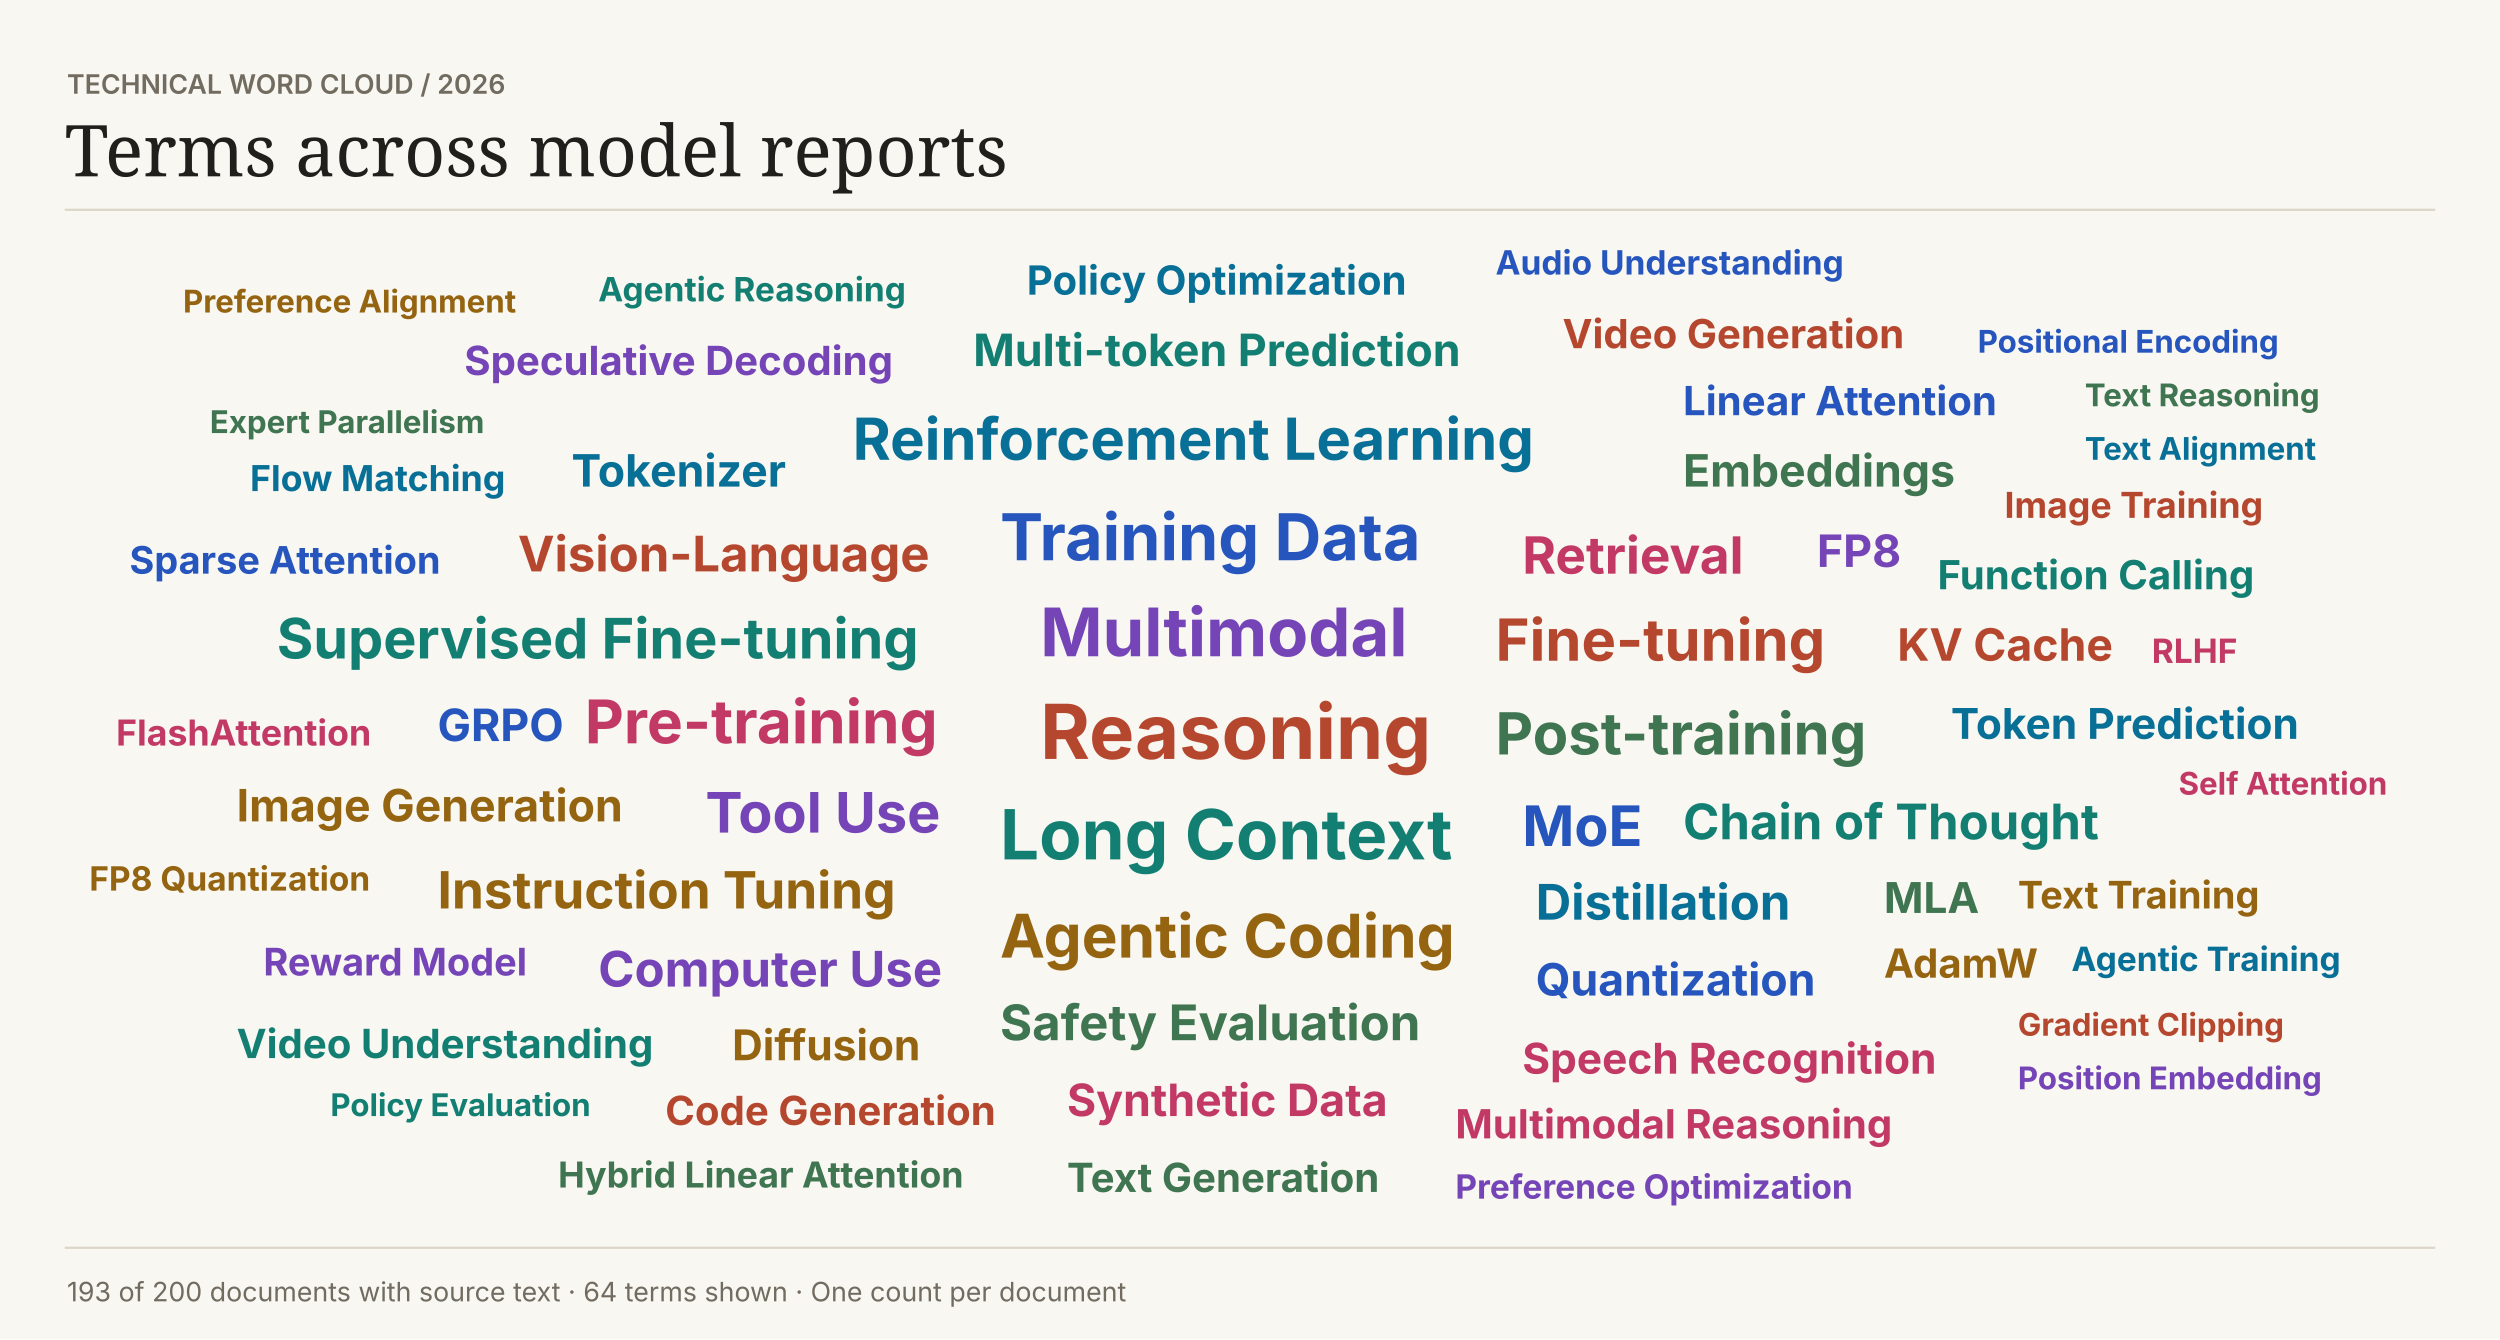
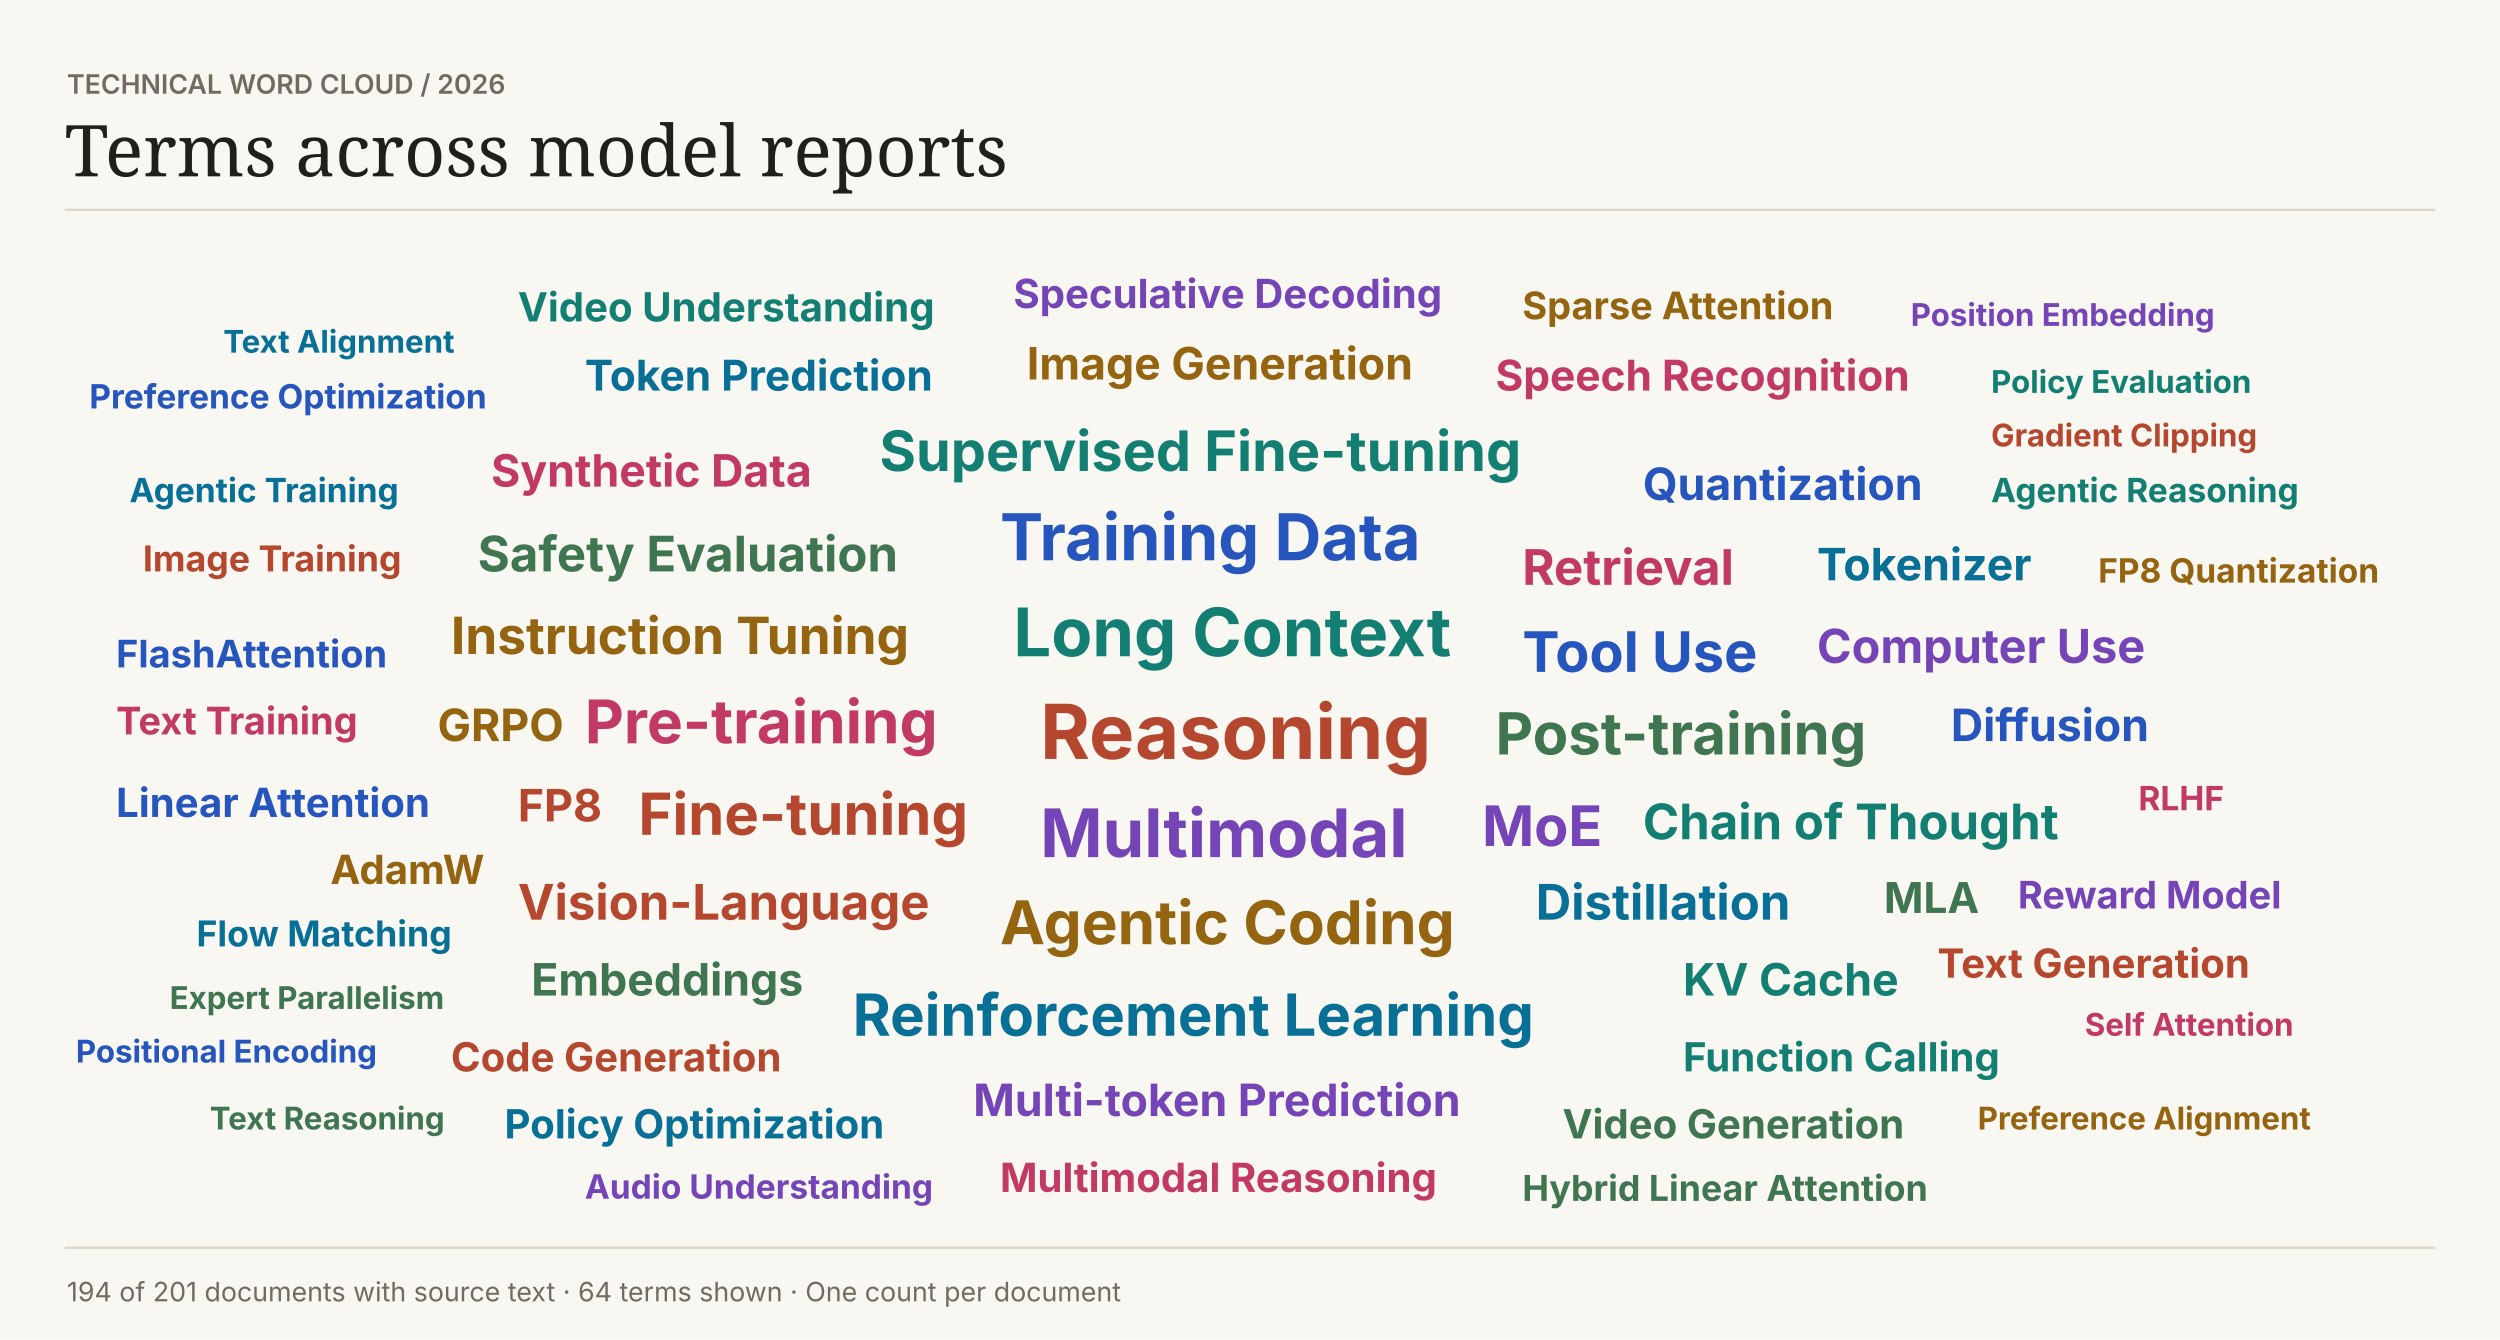
<svg xmlns="http://www.w3.org/2000/svg" width="1120" height="600" viewBox="0 0 1120 600" role="img">
  <rect width="1120" height="600" fill="#f8f7f2" />
  <text font-family="Inter,Arial,sans-serif" x="30" y="42" fill="#716b60" font-size="12" font-weight="600">TECHNICAL WORD CLOUD  /  2026</text>
  <text font-family="Georgia,serif" x="29" y="79" fill="#201f1b" font-size="32" font-weight="400">Terms across model reports</text>
  <path d="M29 94H1091V94" stroke="#dcd6c8" fill="none" />
  <text font-family="Inter,Arial,sans-serif" x="466" y="340" fill="#b6472f" font-size="34" font-weight="700">Reasoning</text>
-   <text font-family="Inter,Arial,sans-serif" x="448" y="385" fill="#137f72" font-size="31" font-weight="700">Long Context</text>
-   <text font-family="Inter,Arial,sans-serif" x="466" y="294" fill="#7545b7" font-size="30" font-weight="700">Multimodal</text>
+   <text font-family="Inter,Arial,sans-serif" x="454" y="294" fill="#137f72" font-size="30" font-weight="700">Long Context</text>
+   <text font-family="Inter,Arial,sans-serif" x="466" y="384" fill="#7545b7" font-size="30" font-weight="700">Multimodal</text>
  <text font-family="Inter,Arial,sans-serif" x="448" y="251" fill="#2555bd" font-size="29" font-weight="700">Training Data</text>
-   <text font-family="Inter,Arial,sans-serif" x="448" y="429" fill="#946410" font-size="27" font-weight="700">Agentic Coding</text>
+   <text font-family="Inter,Arial,sans-serif" x="448" y="423" fill="#946410" font-size="27" font-weight="700">Agentic Coding</text>
  <text font-family="Inter,Arial,sans-serif" x="262" y="333" fill="#c23966" font-size="27" font-weight="700">Pre-training</text>
-   <text font-family="Inter,Arial,sans-serif" x="382" y="206" fill="#086f96" font-size="26" font-weight="700">Reinforcement Learning</text>
+   <text font-family="Inter,Arial,sans-serif" x="382" y="464" fill="#086f96" font-size="26" font-weight="700">Reinforcement Learning</text>
  <text font-family="Inter,Arial,sans-serif" x="670" y="338" fill="#3f7550" font-size="26" font-weight="700">Post-training</text>
-   <text font-family="Inter,Arial,sans-serif" x="670" y="296" fill="#b6472f" font-size="26" font-weight="700">Fine-tuning</text>
-   <text font-family="Inter,Arial,sans-serif" x="124" y="295" fill="#137f72" font-size="25" font-weight="700">Supervised Fine-tuning</text>
-   <text font-family="Inter,Arial,sans-serif" x="316" y="373" fill="#7545b7" font-size="25" font-weight="700">Tool Use</text>
-   <text font-family="Inter,Arial,sans-serif" x="682" y="379" fill="#2555bd" font-size="25" font-weight="700">MoE</text>
-   <text font-family="Inter,Arial,sans-serif" x="196" y="407" fill="#946410" font-size="23" font-weight="700">Instruction Tuning</text>
-   <text font-family="Inter,Arial,sans-serif" x="682" y="257" fill="#c23966" font-size="23" font-weight="700">Retrieval</text>
+   <text font-family="Inter,Arial,sans-serif" x="286" y="374" fill="#b6472f" font-size="26" font-weight="700">Fine-tuning</text>
+   <text font-family="Inter,Arial,sans-serif" x="394" y="211" fill="#137f72" font-size="25" font-weight="700">Supervised Fine-tuning</text>
+   <text font-family="Inter,Arial,sans-serif" x="664" y="379" fill="#7545b7" font-size="25" font-weight="700">MoE</text>
+   <text font-family="Inter,Arial,sans-serif" x="682" y="301" fill="#2555bd" font-size="25" font-weight="700">Tool Use</text>
+   <text font-family="Inter,Arial,sans-serif" x="202" y="293" fill="#946410" font-size="23" font-weight="700">Instruction Tuning</text>
+   <text font-family="Inter,Arial,sans-serif" x="682" y="262" fill="#c23966" font-size="22" font-weight="700">Retrieval</text>
  <text font-family="Inter,Arial,sans-serif" x="688" y="412" fill="#086f96" font-size="22" font-weight="700">Distillation</text>
-   <text font-family="Inter,Arial,sans-serif" x="448" y="466" fill="#3f7550" font-size="22" font-weight="700">Safety Evaluation</text>
-   <text font-family="Inter,Arial,sans-serif" x="232" y="256" fill="#b6472f" font-size="22" font-weight="700">Vision-Language</text>
-   <text font-family="Inter,Arial,sans-serif" x="754" y="376" fill="#137f72" font-size="22" font-weight="700">Chain of Thought</text>
-   <text font-family="Inter,Arial,sans-serif" x="268" y="442" fill="#7545b7" font-size="22" font-weight="700">Computer Use</text>
-   <text font-family="Inter,Arial,sans-serif" x="688" y="446" fill="#2555bd" font-size="20" font-weight="700">Quantization</text>
-   <text font-family="Inter,Arial,sans-serif" x="106" y="368" fill="#946410" font-size="20" font-weight="700">Image Generation</text>
-   <text font-family="Inter,Arial,sans-serif" x="478" y="500" fill="#c23966" font-size="20" font-weight="700">Synthetic Data</text>
-   <text font-family="Inter,Arial,sans-serif" x="256" y="218" fill="#086f96" font-size="20" font-weight="700">Tokenizer</text>
-   <text font-family="Inter,Arial,sans-serif" x="754" y="218" fill="#3f7550" font-size="20" font-weight="700">Embeddings</text>
-   <text font-family="Inter,Arial,sans-serif" x="850" y="296" fill="#b6472f" font-size="20" font-weight="700">KV Cache</text>
-   <text font-family="Inter,Arial,sans-serif" x="436" y="164" fill="#137f72" font-size="20" font-weight="700">Multi-token Prediction</text>
-   <text font-family="Inter,Arial,sans-serif" x="814" y="254" fill="#7545b7" font-size="20" font-weight="700">FP8</text>
-   <text font-family="Inter,Arial,sans-serif" x="196" y="332" fill="#2555bd" font-size="20" font-weight="700">GRPO</text>
-   <text font-family="Inter,Arial,sans-serif" x="328" y="475" fill="#946410" font-size="19" font-weight="700">Diffusion</text>
-   <text font-family="Inter,Arial,sans-serif" x="682" y="481" fill="#c23966" font-size="19" font-weight="700">Speech Recognition</text>
-   <text font-family="Inter,Arial,sans-serif" x="874" y="331" fill="#086f96" font-size="19" font-weight="700">Token Prediction</text>
+   <text font-family="Inter,Arial,sans-serif" x="214" y="256" fill="#3f7550" font-size="22" font-weight="700">Safety Evaluation</text>
+   <text font-family="Inter,Arial,sans-serif" x="232" y="412" fill="#b6472f" font-size="22" font-weight="700">Vision-Language</text>
+   <text font-family="Inter,Arial,sans-serif" x="736" y="376" fill="#137f72" font-size="22" font-weight="700">Chain of Thought</text>
+   <text font-family="Inter,Arial,sans-serif" x="814" y="297" fill="#7545b7" font-size="21" font-weight="700">Computer Use</text>
+   <text font-family="Inter,Arial,sans-serif" x="736" y="224" fill="#2555bd" font-size="20" font-weight="700">Quantization</text>
+   <text font-family="Inter,Arial,sans-serif" x="460" y="170" fill="#946410" font-size="20" font-weight="700">Image Generation</text>
+   <text font-family="Inter,Arial,sans-serif" x="220" y="218" fill="#c23966" font-size="20" font-weight="700">Synthetic Data</text>
+   <text font-family="Inter,Arial,sans-serif" x="814" y="260" fill="#086f96" font-size="20" font-weight="700">Tokenizer</text>
+   <text font-family="Inter,Arial,sans-serif" x="238" y="446" fill="#3f7550" font-size="20" font-weight="700">Embeddings</text>
+   <text font-family="Inter,Arial,sans-serif" x="232" y="368" fill="#b6472f" font-size="20" font-weight="700">FP8</text>
+   <text font-family="Inter,Arial,sans-serif" x="754" y="446" fill="#137f72" font-size="20" font-weight="700">KV Cache</text>
+   <text font-family="Inter,Arial,sans-serif" x="436" y="500" fill="#7545b7" font-size="20" font-weight="700">Multi-token Prediction</text>
+   <text font-family="Inter,Arial,sans-serif" x="874" y="332" fill="#2555bd" font-size="20" font-weight="700">Diffusion</text>
+   <text font-family="Inter,Arial,sans-serif" x="196" y="332" fill="#946410" font-size="20" font-weight="700">GRPO</text>
+   <text font-family="Inter,Arial,sans-serif" x="670" y="175" fill="#c23966" font-size="19" font-weight="700">Speech Recognition</text>
+   <text font-family="Inter,Arial,sans-serif" x="262" y="175" fill="#086f96" font-size="19" font-weight="700">Token Prediction</text>
  <text font-family="Inter,Arial,sans-serif" x="844" y="409" fill="#3f7550" font-size="19" font-weight="700">MLA</text>
-   <text font-family="Inter,Arial,sans-serif" x="298" y="504" fill="#b6472f" font-size="18" font-weight="700">Code Generation</text>
-   <text font-family="Inter,Arial,sans-serif" x="868" y="264" fill="#137f72" font-size="18" font-weight="700">Function Calling</text>
-   <text font-family="Inter,Arial,sans-serif" x="208" y="168" fill="#7545b7" font-size="18" font-weight="700">Speculative Decoding</text>
-   <text font-family="Inter,Arial,sans-serif" x="754" y="186" fill="#2555bd" font-size="18" font-weight="700">Linear Attention</text>
-   <text font-family="Inter,Arial,sans-serif" x="844" y="438" fill="#946410" font-size="18" font-weight="700">AdamW</text>
-   <text font-family="Inter,Arial,sans-serif" x="652" y="510" fill="#c23966" font-size="18" font-weight="700">Multimodal Reasoning</text>
-   <text font-family="Inter,Arial,sans-serif" x="460" y="132" fill="#086f96" font-size="18" font-weight="700">Policy Optimization</text>
-   <text font-family="Inter,Arial,sans-serif" x="478" y="534" fill="#3f7550" font-size="18" font-weight="700">Text Generation</text>
-   <text font-family="Inter,Arial,sans-serif" x="700" y="156" fill="#b6472f" font-size="18" font-weight="700">Video Generation</text>
-   <text font-family="Inter,Arial,sans-serif" x="106" y="474" fill="#137f72" font-size="18" font-weight="700">Video Understanding</text>
-   <text font-family="Inter,Arial,sans-serif" x="118" y="437" fill="#7545b7" font-size="17" font-weight="700">Reward Model</text>
-   <text font-family="Inter,Arial,sans-serif" x="58" y="257" fill="#2555bd" font-size="17" font-weight="700">Sparse Attention</text>
-   <text font-family="Inter,Arial,sans-serif" x="904" y="407" fill="#946410" font-size="17" font-weight="700">Text Training</text>
-   <text font-family="Inter,Arial,sans-serif" x="52" y="334" fill="#c23966" font-size="16" font-weight="700">FlashAttention</text>
-   <text font-family="Inter,Arial,sans-serif" x="112" y="220" fill="#086f96" font-size="16" font-weight="700">Flow Matching</text>
-   <text font-family="Inter,Arial,sans-serif" x="250" y="532" fill="#3f7550" font-size="16" font-weight="700">Hybrid Linear Attention</text>
-   <text font-family="Inter,Arial,sans-serif" x="898" y="232" fill="#b6472f" font-size="16" font-weight="700">Image Training</text>
-   <text font-family="Inter,Arial,sans-serif" x="268" y="135" fill="#137f72" font-size="15" font-weight="700">Agentic Reasoning</text>
-   <text font-family="Inter,Arial,sans-serif" x="652" y="537" fill="#7545b7" font-size="15" font-weight="700">Preference Optimization</text>
-   <text font-family="Inter,Arial,sans-serif" x="670" y="123" fill="#2555bd" font-size="15" font-weight="700">Audio Understanding</text>
-   <text font-family="Inter,Arial,sans-serif" x="40" y="399" fill="#946410" font-size="15" font-weight="700">FP8 Quantization</text>
-   <text font-family="Inter,Arial,sans-serif" x="964" y="297" fill="#c23966" font-size="15" font-weight="700">RLHF</text>
-   <text font-family="Inter,Arial,sans-serif" x="928" y="435" fill="#086f96" font-size="15" font-weight="700">Agentic Training</text>
-   <text font-family="Inter,Arial,sans-serif" x="94" y="194" fill="#3f7550" font-size="14" font-weight="700">Expert Parallelism</text>
-   <text font-family="Inter,Arial,sans-serif" x="904" y="464" fill="#b6472f" font-size="14" font-weight="700">Gradient Clipping</text>
-   <text font-family="Inter,Arial,sans-serif" x="148" y="500" fill="#137f72" font-size="14" font-weight="700">Policy Evaluation</text>
-   <text font-family="Inter,Arial,sans-serif" x="904" y="488" fill="#7545b7" font-size="14" font-weight="700">Position Embedding</text>
-   <text font-family="Inter,Arial,sans-serif" x="886" y="158" fill="#2555bd" font-size="14" font-weight="700">Positional Encoding</text>
-   <text font-family="Inter,Arial,sans-serif" x="82" y="140" fill="#946410" font-size="14" font-weight="700">Preference Alignment</text>
-   <text font-family="Inter,Arial,sans-serif" x="976" y="356" fill="#c23966" font-size="14" font-weight="700">Self Attention</text>
-   <text font-family="Inter,Arial,sans-serif" x="934" y="206" fill="#086f96" font-size="14" font-weight="700">Text Alignment</text>
-   <text font-family="Inter,Arial,sans-serif" x="934" y="182" fill="#3f7550" font-size="14" font-weight="700">Text Reasoning</text>
+   <text font-family="Inter,Arial,sans-serif" x="202" y="480" fill="#b6472f" font-size="18" font-weight="700">Code Generation</text>
+   <text font-family="Inter,Arial,sans-serif" x="754" y="480" fill="#137f72" font-size="18" font-weight="700">Function Calling</text>
+   <text font-family="Inter,Arial,sans-serif" x="454" y="138" fill="#7545b7" font-size="18" font-weight="700">Speculative Decoding</text>
+   <text font-family="Inter,Arial,sans-serif" x="52" y="366" fill="#2555bd" font-size="18" font-weight="700">Linear Attention</text>
+   <text font-family="Inter,Arial,sans-serif" x="148" y="396" fill="#946410" font-size="18" font-weight="700">AdamW</text>
+   <text font-family="Inter,Arial,sans-serif" x="448" y="534" fill="#c23966" font-size="18" font-weight="700">Multimodal Reasoning</text>
+   <text font-family="Inter,Arial,sans-serif" x="226" y="510" fill="#086f96" font-size="18" font-weight="700">Policy Optimization</text>
+   <text font-family="Inter,Arial,sans-serif" x="700" y="510" fill="#3f7550" font-size="18" font-weight="700">Video Generation</text>
+   <text font-family="Inter,Arial,sans-serif" x="868" y="438" fill="#b6472f" font-size="18" font-weight="700">Text Generation</text>
+   <text font-family="Inter,Arial,sans-serif" x="232" y="144" fill="#137f72" font-size="18" font-weight="700">Video Understanding</text>
+   <text font-family="Inter,Arial,sans-serif" x="904" y="407" fill="#7545b7" font-size="17" font-weight="700">Reward Model</text>
+   <text font-family="Inter,Arial,sans-serif" x="52" y="299" fill="#2555bd" font-size="17" font-weight="700">FlashAttention</text>
+   <text font-family="Inter,Arial,sans-serif" x="682" y="143" fill="#946410" font-size="17" font-weight="700">Sparse Attention</text>
+   <text font-family="Inter,Arial,sans-serif" x="52" y="329" fill="#c23966" font-size="17" font-weight="700">Text Training</text>
+   <text font-family="Inter,Arial,sans-serif" x="88" y="424" fill="#086f96" font-size="16" font-weight="700">Flow Matching</text>
+   <text font-family="Inter,Arial,sans-serif" x="682" y="538" fill="#3f7550" font-size="16" font-weight="700">Hybrid Linear Attention</text>
+   <text font-family="Inter,Arial,sans-serif" x="64" y="256" fill="#b6472f" font-size="16" font-weight="700">Image Training</text>
+   <text font-family="Inter,Arial,sans-serif" x="892" y="225" fill="#137f72" font-size="15" font-weight="700">Agentic Reasoning</text>
+   <text font-family="Inter,Arial,sans-serif" x="262" y="537" fill="#7545b7" font-size="15" font-weight="700">Audio Understanding</text>
+   <text font-family="Inter,Arial,sans-serif" x="40" y="183" fill="#2555bd" font-size="15" font-weight="700">Preference Optimization</text>
+   <text font-family="Inter,Arial,sans-serif" x="940" y="261" fill="#946410" font-size="15" font-weight="700">FP8 Quantization</text>
+   <text font-family="Inter,Arial,sans-serif" x="958" y="363" fill="#c23966" font-size="15" font-weight="700">RLHF</text>
+   <text font-family="Inter,Arial,sans-serif" x="58" y="225" fill="#086f96" font-size="15" font-weight="700">Agentic Training</text>
+   <text font-family="Inter,Arial,sans-serif" x="76" y="452" fill="#3f7550" font-size="14" font-weight="700">Expert Parallelism</text>
+   <text font-family="Inter,Arial,sans-serif" x="892" y="200" fill="#b6472f" font-size="14" font-weight="700">Gradient Clipping</text>
+   <text font-family="Inter,Arial,sans-serif" x="892" y="176" fill="#137f72" font-size="14" font-weight="700">Policy Evaluation</text>
+   <text font-family="Inter,Arial,sans-serif" x="856" y="146" fill="#7545b7" font-size="14" font-weight="700">Position Embedding</text>
+   <text font-family="Inter,Arial,sans-serif" x="34" y="476" fill="#2555bd" font-size="14" font-weight="700">Positional Encoding</text>
+   <text font-family="Inter,Arial,sans-serif" x="886" y="506" fill="#946410" font-size="14" font-weight="700">Preference Alignment</text>
+   <text font-family="Inter,Arial,sans-serif" x="934" y="464" fill="#c23966" font-size="14" font-weight="700">Self Attention</text>
+   <text font-family="Inter,Arial,sans-serif" x="100" y="158" fill="#086f96" font-size="14" font-weight="700">Text Alignment</text>
+   <text font-family="Inter,Arial,sans-serif" x="94" y="506" fill="#3f7550" font-size="14" font-weight="700">Text Reasoning</text>
  <path d="M29 559H1091V559" stroke="#dcd6c8" fill="none" />
-   <text font-family="Inter,Arial,sans-serif" x="30" y="583" fill="#716b60" font-size="12" font-weight="400">193 of 200 documents with source text  ·  64 terms shown  ·  One count per document</text>
+   <text font-family="Inter,Arial,sans-serif" x="30" y="583" fill="#716b60" font-size="12" font-weight="400">194 of 201 documents with source text  ·  64 terms shown  ·  One count per document</text>
</svg>
